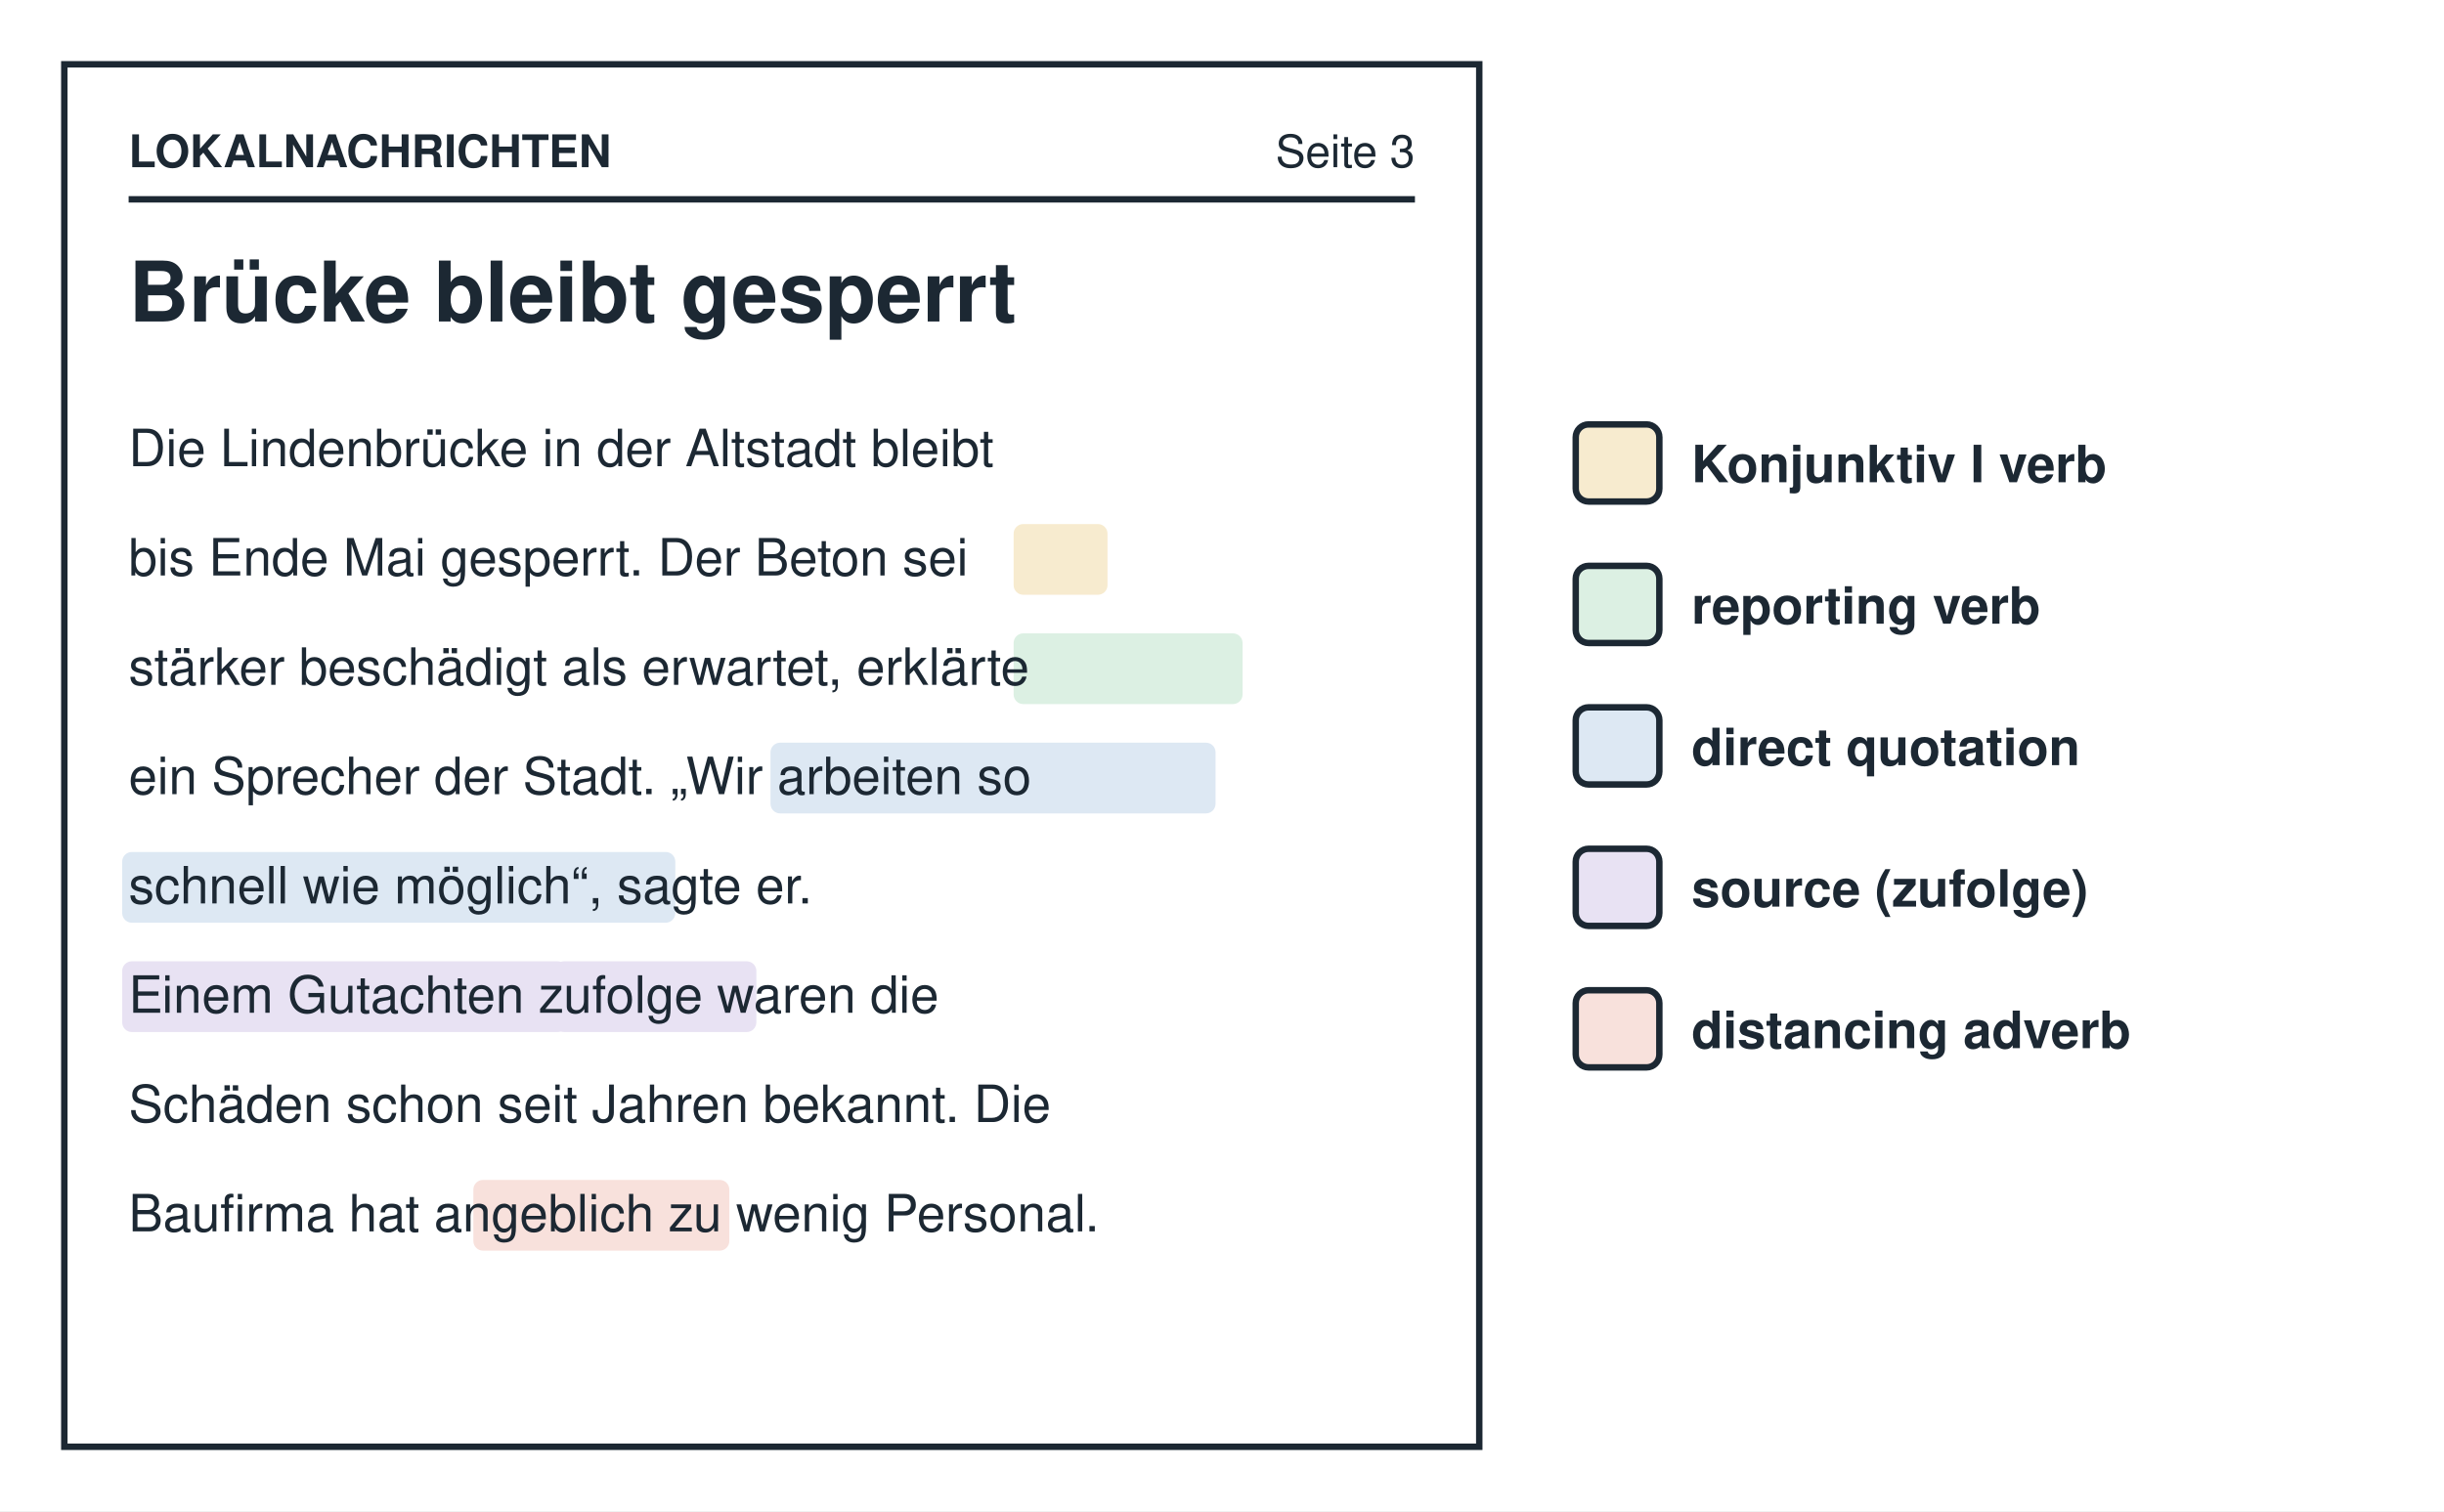
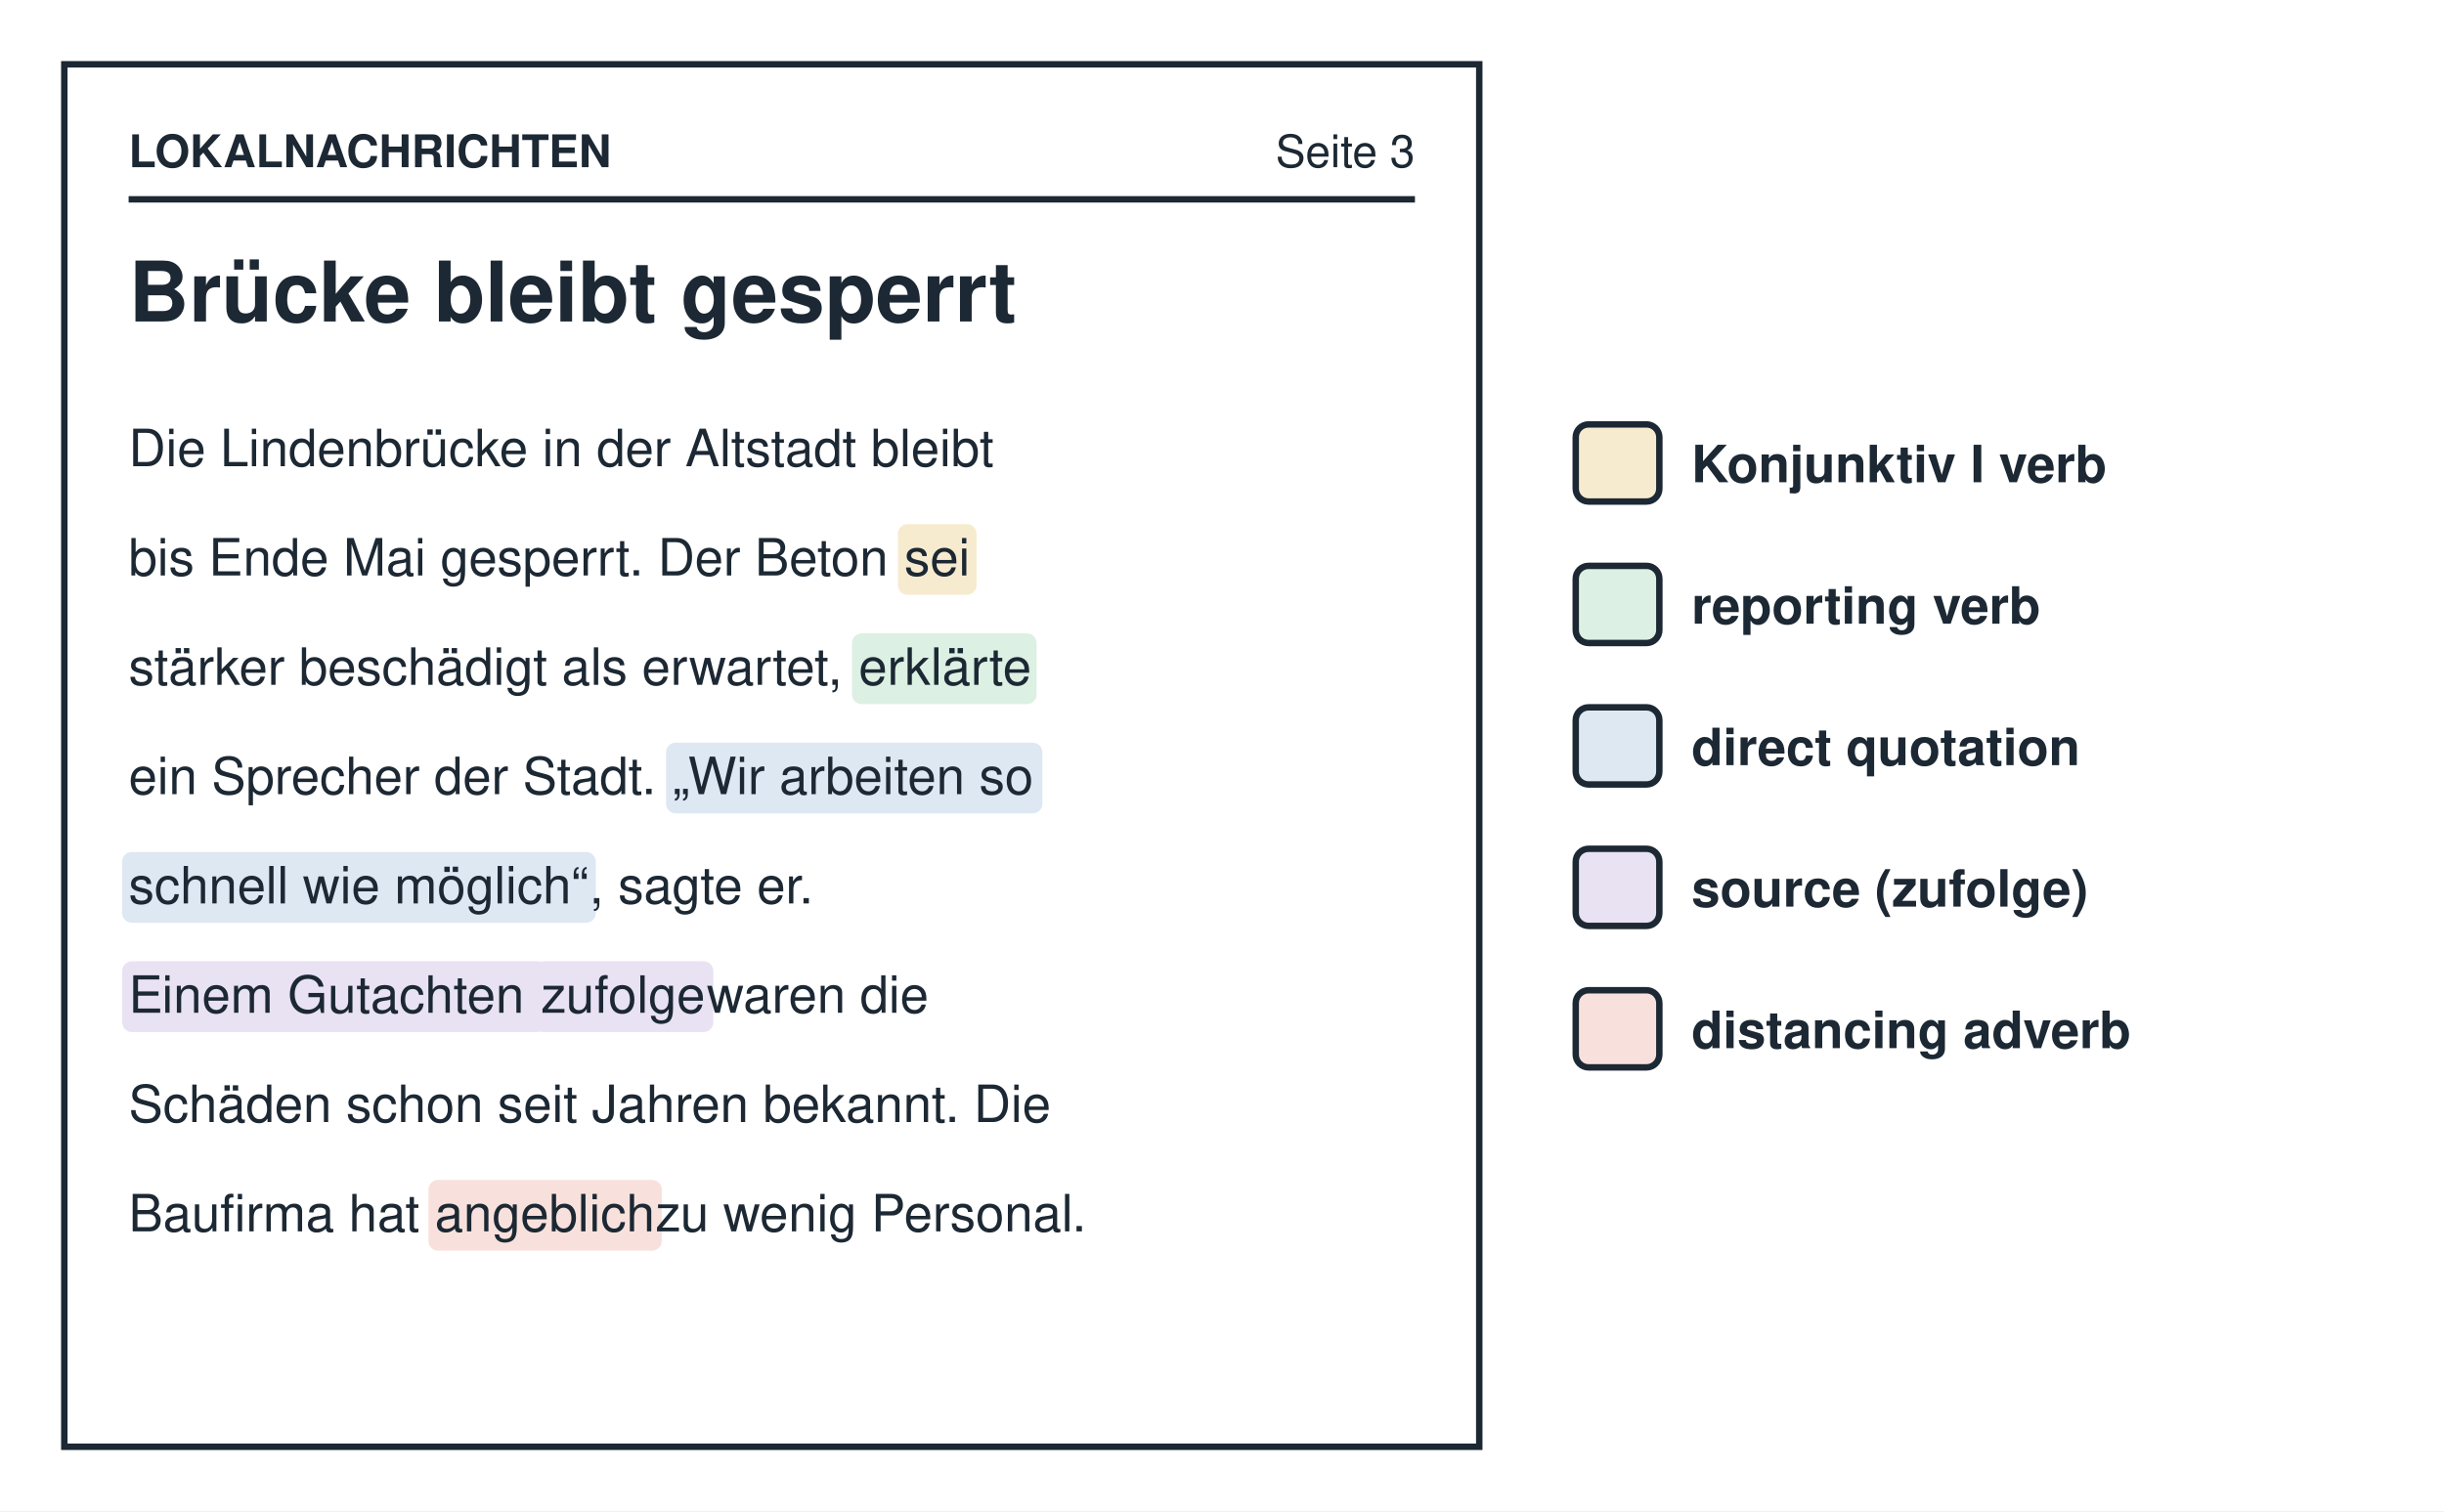
<svg xmlns="http://www.w3.org/2000/svg" viewBox="0 0 760 470" width="760" height="470" role="img">
  <rect width="760" height="470" fill="#ffffff" />
  <g font-family="Helvetica, Arial, sans-serif" fill="#1c2833">
    <rect x="20" y="20" width="440" height="430" rx="0" fill="#ffffff" stroke="#1c2833" stroke-width="2" />
    <text x="40" y="52" font-size="14" text-anchor="start" font-weight="bold" fill="#1c2833">LOKALNACHRICHTEN</text>
    <text x="440" y="52" font-size="14" text-anchor="end" fill="#1c2833">Seite 3</text>
    <line x1="40" y1="62" x2="440" y2="62" stroke="#1c2833" stroke-width="2" />
    <text x="40" y="100" font-size="26" text-anchor="start" font-weight="bold" fill="#1c2833">Brücke bleibt gesperrt</text>
-     <rect x="315.2" y="163" width="29.2" height="22" rx="3" fill="#f7ebcf" stroke="none" stroke-width="0" />
-     <rect x="315.2" y="197" width="71.2" height="22" rx="3" fill="#dcf0e3" stroke="none" stroke-width="0" />
-     <rect x="239.6" y="231" width="138.4" height="22" rx="3" fill="#dde8f3" stroke="none" stroke-width="0" />
-     <rect x="38" y="265" width="172.0" height="22" rx="3" fill="#dde8f3" stroke="none" stroke-width="0" />
-     <rect x="38" y="299" width="138.4" height="22" rx="3" fill="#e8e2f3" stroke="none" stroke-width="0" />
-     <rect x="172.4" y="299" width="62.8" height="22" rx="3" fill="#e8e2f3" stroke="none" stroke-width="0" />
-     <rect x="147.2" y="367" width="79.6" height="22" rx="3" fill="#f8e1dc" stroke="none" stroke-width="0" />
+     <rect x="279.203" y="163" width="24.469" height="22" rx="3" fill="#f7ebcf" stroke="none" stroke-width="0" />
+     <rect x="264.953" y="197" width="57.391" height="22" rx="3" fill="#dcf0e3" stroke="none" stroke-width="0" />
+     <rect x="207.125" y="231" width="117.016" height="22" rx="3" fill="#dde8f3" stroke="none" stroke-width="0" />
+     <rect x="38" y="265" width="147.281" height="22" rx="3" fill="#dde8f3" stroke="none" stroke-width="0" />
+     <rect x="38" y="299" width="132.172" height="22" rx="3" fill="#e8e2f3" stroke="none" stroke-width="0" />
+     <rect x="166.172" y="299" width="55.641" height="22" rx="3" fill="#e8e2f3" stroke="none" stroke-width="0" />
+     <rect x="133.234" y="367" width="72.562" height="22" rx="3" fill="#f8e1dc" stroke="none" stroke-width="0" />
    <text x="40" y="145" font-size="16" text-anchor="start" fill="#1c2833">Die Lindenbrücke in der Altstadt bleibt</text>
-     <text x="40" y="179" font-size="16" text-anchor="start" fill="#1c2833">bis Ende Mai gesperrt. Der Beton sei</text>
-     <text x="40" y="213" font-size="16" text-anchor="start" fill="#1c2833">stärker beschädigt als erwartet, erklärte</text>
-     <text x="40" y="247" font-size="16" text-anchor="start" fill="#1c2833">ein Sprecher der Stadt. „Wir arbeiten so</text>
-     <text x="40" y="281" font-size="16" text-anchor="start" fill="#1c2833">schnell wie möglich“, sagte er.</text>
-     <text x="40" y="315" font-size="16" text-anchor="start" fill="#1c2833">Einem Gutachten zufolge waren die</text>
+     <text x="40" y="179" font-size="16" text-anchor="start" fill="#1c2833">bis Ende Mai gesperrt. Der Beton </text>
+     <text x="281.2" y="179" font-size="16" text-anchor="start" fill="#1c2833">sei</text>
+     <text x="40" y="213" font-size="16" text-anchor="start" fill="#1c2833">stärker beschädigt als erwartet, </text>
+     <text x="267.0" y="213" font-size="16" text-anchor="start" fill="#1c2833">erklärte</text>
+     <text x="40" y="247" font-size="16" text-anchor="start" fill="#1c2833">ein Sprecher der Stadt. </text>
+     <text x="209.1" y="247" font-size="16" text-anchor="start" fill="#1c2833">„Wir arbeiten so</text>
+     <text x="40" y="281" font-size="16" text-anchor="start" fill="#1c2833">schnell wie möglich“</text>
+     <text x="183.3" y="281" font-size="16" text-anchor="start" fill="#1c2833">, sagte er.</text>
+     <text x="40" y="315" font-size="16" text-anchor="start" fill="#1c2833">Einem Gutachten </text>
+     <text x="168.2" y="315" font-size="16" text-anchor="start" fill="#1c2833">zufolge</text>
+     <text x="219.8" y="315" font-size="16" text-anchor="start" fill="#1c2833"> waren die</text>
    <text x="40" y="349" font-size="16" text-anchor="start" fill="#1c2833">Schäden schon seit Jahren bekannt. Die</text>
-     <text x="40" y="383" font-size="16" text-anchor="start" fill="#1c2833">Baufirma hat angeblich zu wenig Personal.</text>
+     <text x="40" y="383" font-size="16" text-anchor="start" fill="#1c2833">Baufirma hat </text>
+     <text x="135.2" y="383" font-size="16" text-anchor="start" fill="#1c2833">angeblich</text>
+     <text x="203.8" y="383" font-size="16" text-anchor="start" fill="#1c2833"> zu wenig Personal.</text>
    <rect x="490" y="132" width="26" height="24" rx="4" fill="#f7ebcf" stroke="#1c2833" stroke-width="2" />
    <text x="526" y="150" font-size="16" text-anchor="start" font-weight="bold" fill="#1c2833">Konjunktiv I verb</text>
    <rect x="490" y="176" width="26" height="24" rx="4" fill="#dcf0e3" stroke="#1c2833" stroke-width="2" />
    <text x="526" y="194" font-size="16" text-anchor="start" font-weight="bold" fill="#1c2833">reporting verb</text>
    <rect x="490" y="220" width="26" height="24" rx="4" fill="#dde8f3" stroke="#1c2833" stroke-width="2" />
    <text x="526" y="238" font-size="16" text-anchor="start" font-weight="bold" fill="#1c2833">direct quotation</text>
    <rect x="490" y="264" width="26" height="24" rx="4" fill="#e8e2f3" stroke="#1c2833" stroke-width="2" />
    <text x="526" y="282" font-size="16" text-anchor="start" font-weight="bold" fill="#1c2833">source (zufolge)</text>
    <rect x="490" y="308" width="26" height="24" rx="4" fill="#f8e1dc" stroke="#1c2833" stroke-width="2" />
    <text x="526" y="326" font-size="16" text-anchor="start" font-weight="bold" fill="#1c2833">distancing adverb</text>
  </g>
</svg>
